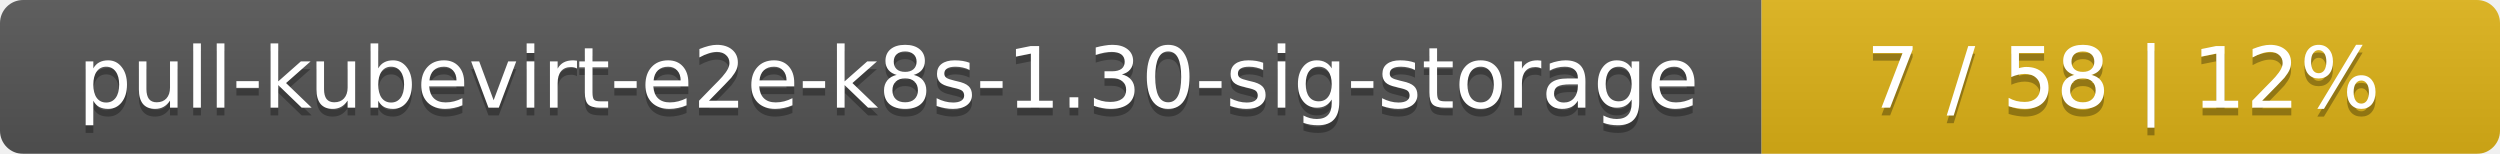
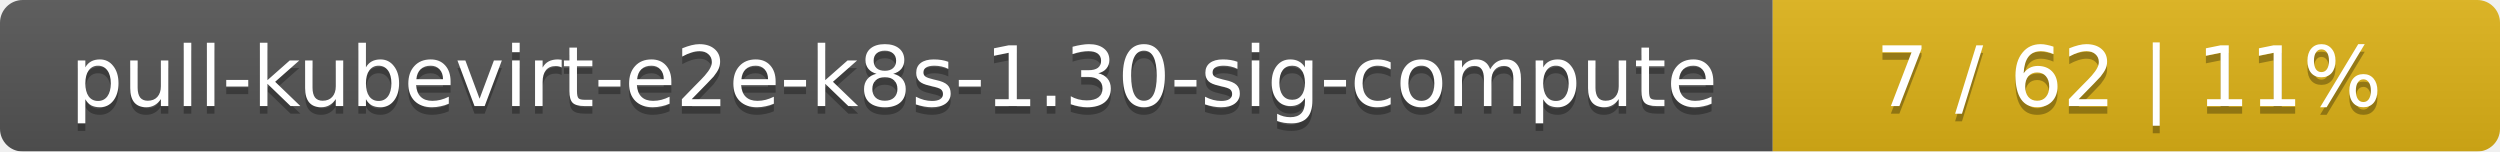
- <svg xmlns="http://www.w3.org/2000/svg" width="325" height="20">
+ <svg xmlns="http://www.w3.org/2000/svg" width="330" height="20">
  <linearGradient id="smooth" x2="0" y2="100%">
    <stop offset="0" stop-color="#bbb" stop-opacity=".1" />
    <stop offset="1" stop-opacity=".1" />
  </linearGradient>
  <mask id="round">
-     <rect width="325" height="20" rx="3" fill="#fff" />
+     <rect width="330" height="20" rx="3" fill="#fff" />
  </mask>
  <g mask="url(#round)">
-     <rect width="229" height="20" fill="#555" />
-     <rect x="229" width="96" height="20" fill="#dfb317" />
-     <rect width="325" height="20" fill="url(#smooth)" />
+     <rect width="234" height="20" fill="#555" />
+     <rect x="234" width="96" height="20" fill="#dfb317" />
+     <rect width="330" height="20" fill="url(#smooth)" />
  </g>
  <g fill="#fff" text-anchor="middle" font-family="DejaVu Sans,Verdana,Geneva,sans-serif" font-size="11">
-     <text x="115.5" y="15" fill="#010101" fill-opacity=".3">pull-kubevirt-e2e-k8s-1.30-sig-storage</text>
-     <text x="115.5" y="14">pull-kubevirt-e2e-k8s-1.30-sig-storage</text>
-     <text x="276" y="15" fill="#010101" fill-opacity=".3">7 / 58    |    12%</text>
-     <text x="276" y="14">7 / 58    |    12%</text>
+     <text x="118" y="15" fill="#010101" fill-opacity=".3">pull-kubevirt-e2e-k8s-1.30-sig-compute</text>
+     <text x="118" y="14">pull-kubevirt-e2e-k8s-1.30-sig-compute</text>
+     <text x="281" y="15" fill="#010101" fill-opacity=".3">7 / 62    |    11%</text>
+     <text x="281" y="14">7 / 62    |    11%</text>
  </g>
</svg>
